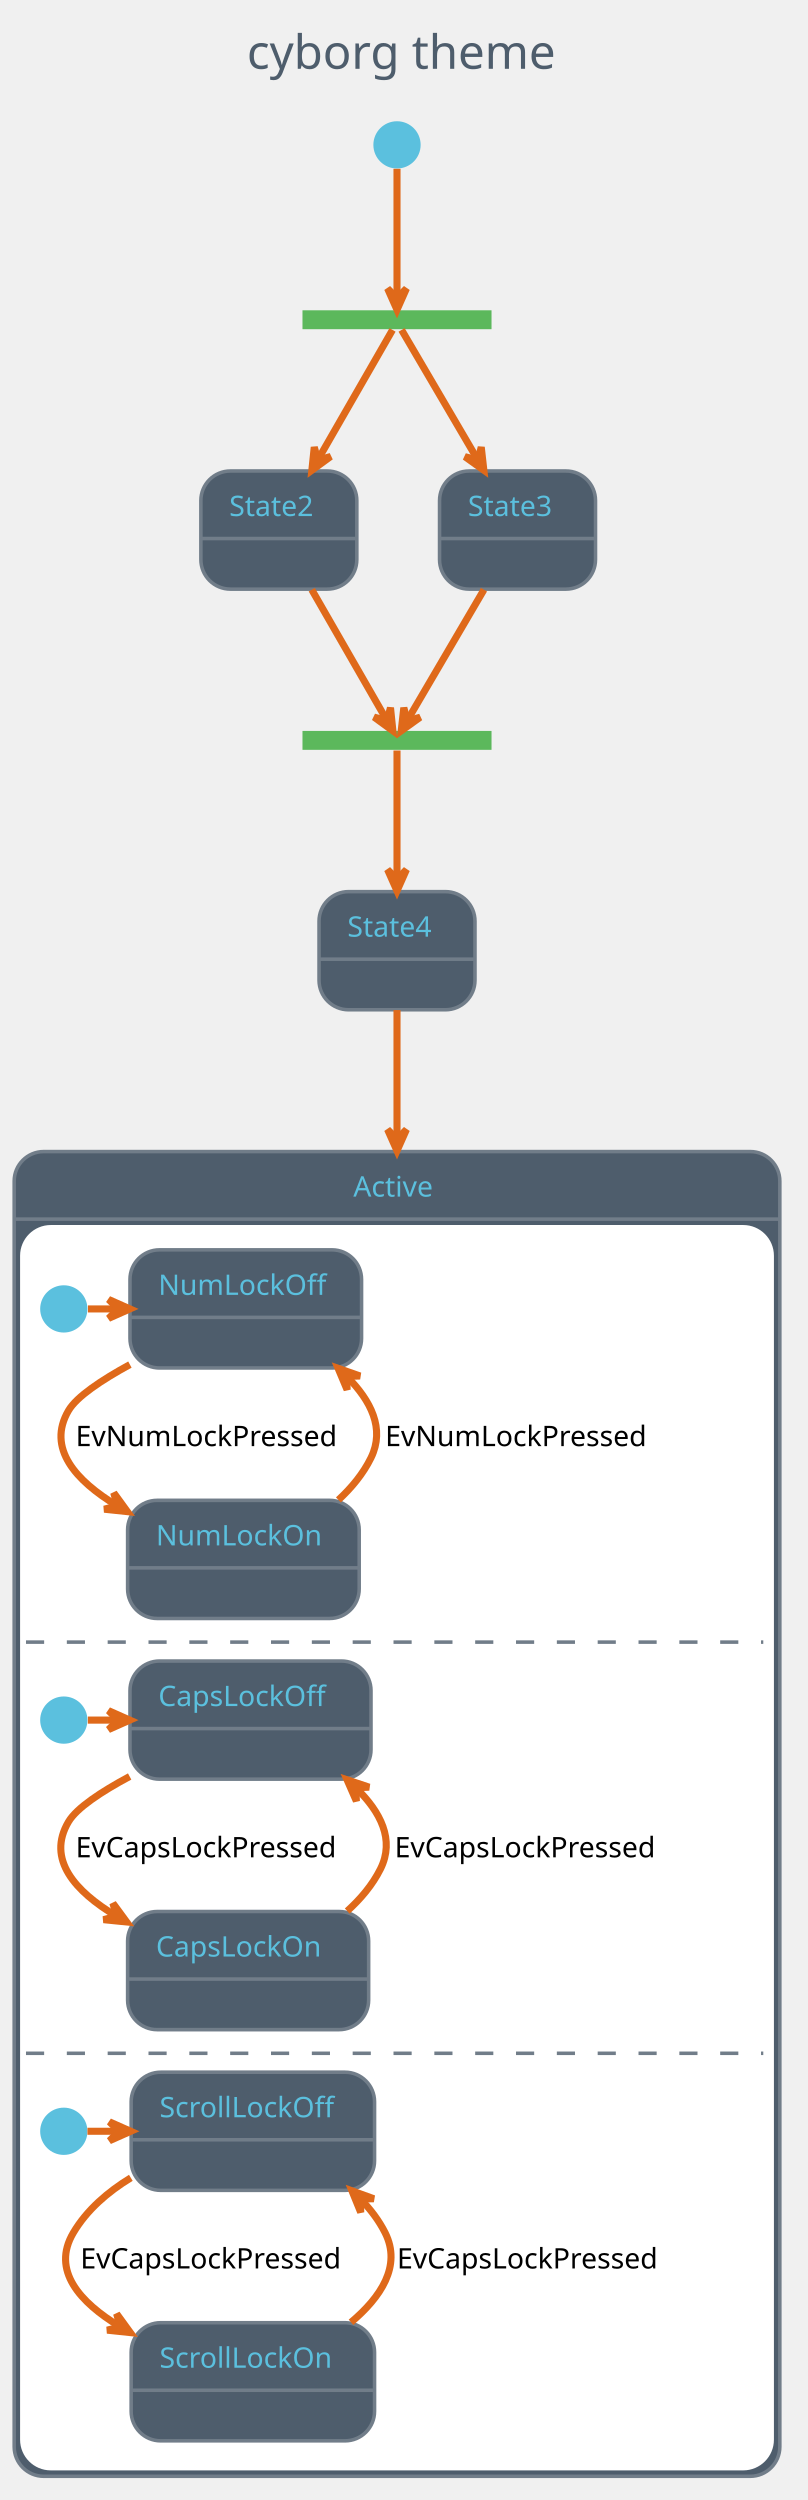
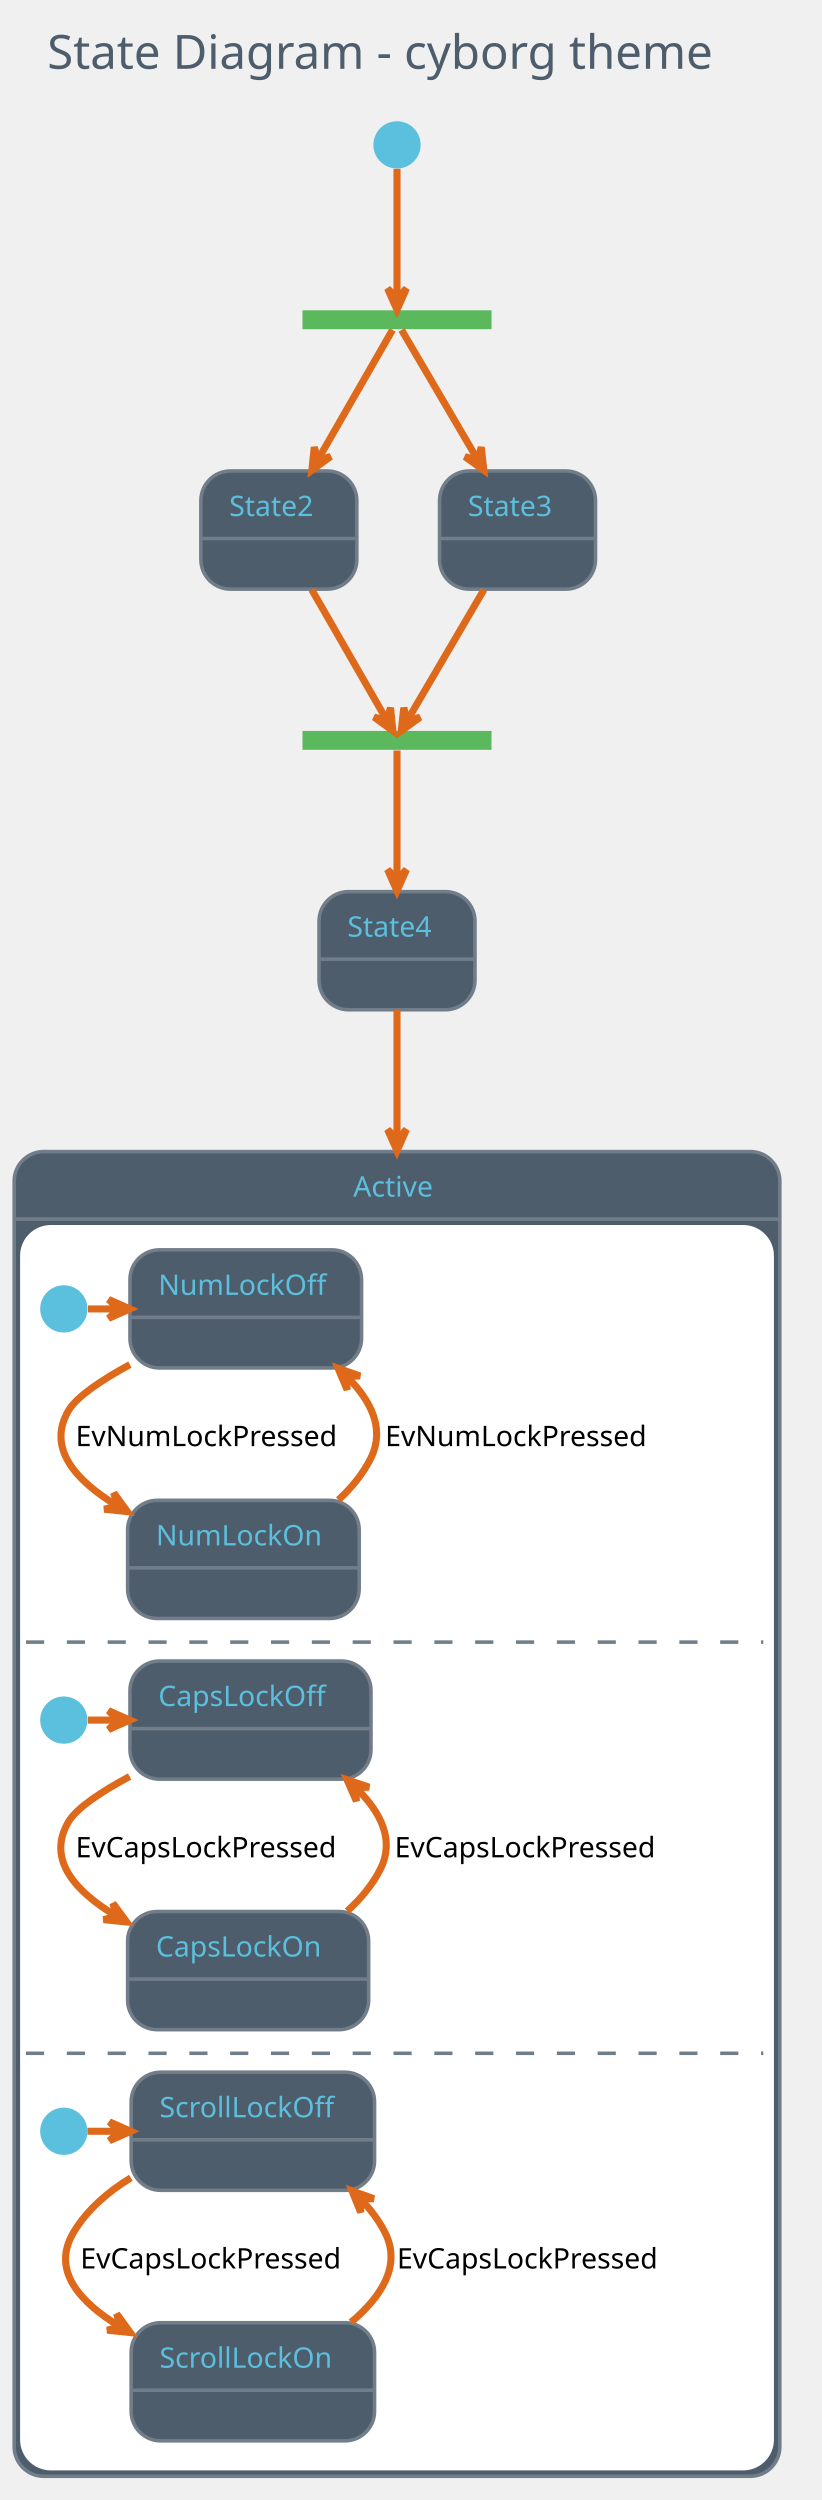
- <svg xmlns="http://www.w3.org/2000/svg" contentScriptType="application/ecmascript" contentStyleType="text/css" height="1102.083px" preserveAspectRatio="none" style="width:356px;height:1102px;" version="1.1" viewBox="0 0 356 1102" width="356.25px" zoomAndPan="magnify">
+ <svg xmlns="http://www.w3.org/2000/svg" contentScriptType="application/ecmascript" contentStyleType="text/css" height="1102.083px" preserveAspectRatio="none" style="width:362px;height:1102px;" version="1.1" viewBox="0 0 362 1102" width="362.5px" zoomAndPan="magnify">
  <defs />
  <g>
-     <rect fill="none" height="39.903" rx="4.167" ry="4.167" style="stroke: none; stroke-width: 1.042;" width="164.583" x="98.438" y="2.083" />
-     <text fill="#4E5D6C" font-family="Verdana" font-size="20.833" lengthAdjust="spacingAndGlyphs" textLength="143.75" x="108.854" y="30.32">cyborg theme</text>
+     <rect fill="none" height="39.903" rx="4.167" ry="4.167" style="stroke: none; stroke-width: 1.042;" width="340.625" x="10.417" y="2.083" />
+     <text fill="#4E5D6C" font-family="Verdana" font-size="20.833" lengthAdjust="spacingAndGlyphs" textLength="319.792" x="20.833" y="30.32">State Diagram - cyborg theme</text>
    <rect fill="#5CB85C" height="8.333" style="stroke: none; stroke-width: 1.042;" width="83.333" x="133.333" y="136.778" />
    <ellipse cx="175" cy="63.861" fill="#5BC0DE" rx="10.417" ry="10.417" style="stroke: none; stroke-width: 1.042;" />
    <rect fill="#4E5D6C" height="52.083" rx="13.021" ry="13.021" style="stroke: #717D89; stroke-width: 1.562;" width="68.75" x="88.542" y="207.611" />
    <line style="stroke: #717D89; stroke-width: 1.562;" x1="88.542" x2="157.292" y1="237.386" y2="237.386" />
    <text fill="#5BC0DE" font-family="Verdana" font-size="12.5" lengthAdjust="spacingAndGlyphs" textLength="43.75" x="101.042" y="227.47">State2</text>
    <rect fill="#4E5D6C" height="52.083" rx="13.021" ry="13.021" style="stroke: #717D89; stroke-width: 1.562;" width="68.75" x="193.75" y="207.611" />
    <line style="stroke: #717D89; stroke-width: 1.562;" x1="193.75" x2="262.5" y1="237.386" y2="237.386" />
    <text fill="#5BC0DE" font-family="Verdana" font-size="12.5" lengthAdjust="spacingAndGlyphs" textLength="43.75" x="206.25" y="227.47">State3</text>
    <rect fill="#5CB85C" height="8.333" style="stroke: none; stroke-width: 1.042;" width="83.333" x="133.333" y="322.194" />
    <rect fill="#4E5D6C" height="52.083" rx="13.021" ry="13.021" style="stroke: #717D89; stroke-width: 1.562;" width="68.75" x="140.625" y="393.028" />
    <line style="stroke: #717D89; stroke-width: 1.562;" x1="140.625" x2="209.375" y1="422.803" y2="422.803" />
    <text fill="#5BC0DE" font-family="Verdana" font-size="12.5" lengthAdjust="spacingAndGlyphs" textLength="43.75" x="153.125" y="412.887">State4</text>
    <rect fill="#4E5D6C" height="583.942" rx="13.021" ry="13.021" style="stroke: #717D89; stroke-width: 1.562;" width="337.5" x="6.25" y="507.611" />
    <rect fill="#FFFFFF" height="547.917" rx="13.021" ry="13.021" style="stroke: #FFFFFF; stroke-width: 1.042;" width="331.25" x="9.375" y="540.511" />
    <line style="stroke: #717D89; stroke-width: 1.562;" x1="6.25" x2="343.75" y1="537.386" y2="537.386" />
    <text fill="#5BC0DE" font-family="Verdana" font-size="12.5" lengthAdjust="spacingAndGlyphs" textLength="38.542" x="155.729" y="527.47">Active</text>
    <ellipse cx="28.125" cy="576.969" fill="#5BC0DE" rx="10.417" ry="10.417" style="stroke: none; stroke-width: 1.042;" />
    <rect fill="#4E5D6C" height="52.083" rx="13.021" ry="13.021" style="stroke: #717D89; stroke-width: 1.562;" width="102.083" x="57.292" y="550.928" />
    <line style="stroke: #717D89; stroke-width: 1.562;" x1="57.292" x2="159.375" y1="580.703" y2="580.703" />
    <text fill="#5BC0DE" font-family="Verdana" font-size="12.5" lengthAdjust="spacingAndGlyphs" textLength="77.083" x="69.792" y="570.787">NumLockOff</text>
    <rect fill="#4E5D6C" height="52.083" rx="13.021" ry="13.021" style="stroke: #717D89; stroke-width: 1.562;" width="102.083" x="56.25" y="661.344" />
    <line style="stroke: #717D89; stroke-width: 1.562;" x1="56.25" x2="158.333" y1="691.119" y2="691.119" />
    <text fill="#5BC0DE" font-family="Verdana" font-size="12.5" lengthAdjust="spacingAndGlyphs" textLength="77.083" x="68.75" y="681.203">NumLockOn</text>
    <path d="M38.778,576.969 C43.108,576.969 47.438,576.969 51.768,576.969 " fill="none" id="*start*Active-NumLockOff" style="stroke: #DF691A; stroke-width: 3.125;" />
    <polygon fill="#DF691A" points="57.253,576.969,47.878,572.803,52.045,576.969,47.878,581.136,57.253,576.969" style="stroke: #DF691A; stroke-width: 3.125;" />
    <path d="M57.263,601.502 C44.691,608.367 33.785,615.659 30.208,621.761 C20.442,638.424 33.511,652.745 51.502,663.638 " fill="none" id="NumLockOff-NumLockOn" style="stroke: #DF691A; stroke-width: 3.125;" />
    <polygon fill="#DF691A" points="56.172,666.333,50.135,658.038,51.661,663.729,45.969,665.255,56.172,666.333" style="stroke: #DF691A; stroke-width: 3.125;" />
    <text fill="#000000" font-family="Verdana" font-size="12.5" lengthAdjust="spacingAndGlyphs" textLength="127.083" x="33.333" y="637.453">EvNumLockPressed</text>
    <path d="M149.159,661.178 C154.972,655.801 160.118,649.596 163.542,642.594 C169.833,629.731 163.413,617.336 153.02,606.905 " fill="none" id="NumLockOn-NumLockOff" style="stroke: #DF691A; stroke-width: 3.125;" />
    <polygon fill="#DF691A" points="149.026,603.153,153.005,612.609,152.822,606.719,158.711,606.536,149.026,603.153" style="stroke: #DF691A; stroke-width: 3.125;" />
    <text fill="#000000" font-family="Verdana" font-size="12.5" lengthAdjust="spacingAndGlyphs" textLength="127.083" x="169.792" y="637.453">EvNumLockPressed</text>
    <line style="stroke: #717D89; stroke-width: 1.562; stroke-dasharray: 8.0,10.0;" x1="11.458" x2="336.458" y1="723.844" y2="723.844" />
    <ellipse cx="28.125" cy="758.219" fill="#5BC0DE" rx="10.417" ry="10.417" style="stroke: none; stroke-width: 1.042;" />
    <rect fill="#4E5D6C" height="52.083" rx="13.021" ry="13.021" style="stroke: #717D89; stroke-width: 1.562;" width="106.25" x="57.292" y="732.178" />
    <line style="stroke: #717D89; stroke-width: 1.562;" x1="57.292" x2="163.542" y1="761.953" y2="761.953" />
    <text fill="#5BC0DE" font-family="Verdana" font-size="12.5" lengthAdjust="spacingAndGlyphs" textLength="81.25" x="69.792" y="752.037">CapsLockOff</text>
    <rect fill="#4E5D6C" height="52.083" rx="13.021" ry="13.021" style="stroke: #717D89; stroke-width: 1.562;" width="106.25" x="56.25" y="842.594" />
    <line style="stroke: #717D89; stroke-width: 1.562;" x1="56.25" x2="162.5" y1="872.369" y2="872.369" />
    <text fill="#5BC0DE" font-family="Verdana" font-size="12.5" lengthAdjust="spacingAndGlyphs" textLength="81.25" x="68.75" y="862.453">CapsLockOn</text>
-     <path d="M38.733,758.219 C43.064,758.219 47.396,758.219 51.727,758.219 " fill="none" id="*start*CONC71-CapsLockOff" style="stroke: #DF691A; stroke-width: 3.125;" />
+     <path d="M38.733,758.219 C43.064,758.219 47.396,758.219 51.727,758.219 " fill="none" id="*start*CONC82-CapsLockOff" style="stroke: #DF691A; stroke-width: 3.125;" />
    <polygon fill="#DF691A" points="57.214,758.219,47.839,754.053,52.005,758.219,47.839,762.386,57.214,758.219" style="stroke: #DF691A; stroke-width: 3.125;" />
    <path d="M57.151,783.076 C44.604,789.804 33.812,796.942 30.208,803.011 C20.359,819.603 33.175,833.755 51.172,844.546 " fill="none" id="CapsLockOff-CapsLockOn" style="stroke: #DF691A; stroke-width: 3.125;" />
    <polygon fill="#DF691A" points="55.848,847.216,49.773,838.949,51.325,844.634,45.641,846.186,55.848,847.216" style="stroke: #DF691A; stroke-width: 3.125;" />
    <text fill="#000000" font-family="Verdana" font-size="12.5" lengthAdjust="spacingAndGlyphs" textLength="131.25" x="33.333" y="818.703">EvCapsLockPressed</text>
    <path d="M153.054,842.394 C158.967,837.05 164.198,830.865 167.708,823.844 C174.156,810.949 167.67,798.627 157.059,788.267 " fill="none" id="CapsLockOn-CapsLockOff" style="stroke: #DF691A; stroke-width: 3.125;" />
    <polygon fill="#DF691A" points="152.98,784.542,157.095,793.94,156.827,788.054,162.713,787.786,152.98,784.542" style="stroke: #DF691A; stroke-width: 3.125;" />
    <text fill="#000000" font-family="Verdana" font-size="12.5" lengthAdjust="spacingAndGlyphs" textLength="131.25" x="173.958" y="818.703">EvCapsLockPressed</text>
    <line style="stroke: #717D89; stroke-width: 1.562; stroke-dasharray: 8.0,10.0;" x1="11.458" x2="336.458" y1="905.094" y2="905.094" />
    <ellipse cx="28.125" cy="939.469" fill="#5BC0DE" rx="10.417" ry="10.417" style="stroke: none; stroke-width: 1.042;" />
    <rect fill="#4E5D6C" height="52.083" rx="13.021" ry="13.021" style="stroke: #717D89; stroke-width: 1.562;" width="107.292" x="57.812" y="913.428" />
    <line style="stroke: #717D89; stroke-width: 1.562;" x1="57.812" x2="165.104" y1="943.203" y2="943.203" />
    <text fill="#5BC0DE" font-family="Verdana" font-size="12.5" lengthAdjust="spacingAndGlyphs" textLength="82.292" x="70.312" y="933.287">ScrollLockOff</text>
    <rect fill="#4E5D6C" height="52.083" rx="13.021" ry="13.021" style="stroke: #717D89; stroke-width: 1.562;" width="107.292" x="57.812" y="1023.844" />
    <line style="stroke: #717D89; stroke-width: 1.562;" x1="57.812" x2="165.104" y1="1053.619" y2="1053.619" />
    <text fill="#5BC0DE" font-family="Verdana" font-size="12.5" lengthAdjust="spacingAndGlyphs" textLength="82.292" x="70.312" y="1043.703">ScrollLockOn</text>
-     <path d="M38.542,939.469 C43.114,939.469 47.686,939.469 52.258,939.469 " fill="none" id="*start*CONC79-ScrollLockOff" style="stroke: #DF691A; stroke-width: 3.125;" />
+     <path d="M38.542,939.469 C43.114,939.469 47.686,939.469 52.258,939.469 " fill="none" id="*start*CONC90-ScrollLockOff" style="stroke: #DF691A; stroke-width: 3.125;" />
    <polygon fill="#DF691A" points="57.625,939.469,48.25,935.303,52.417,939.469,48.25,943.636,57.625,939.469" style="stroke: #DF691A; stroke-width: 3.125;" />
    <path d="M57.669,959.983 C47.548,966.162 38.276,974.117 32.292,984.261 C22.571,1000.739 35.095,1014.797 52.844,1025.548 " fill="none" id="ScrollLockOff-ScrollLockOn" style="stroke: #DF691A; stroke-width: 3.125;" />
    <polygon fill="#DF691A" points="57.459,1028.209,51.42,1019.916,52.947,1025.607,47.256,1027.135,57.459,1028.209" style="stroke: #DF691A; stroke-width: 3.125;" />
    <text fill="#000000" font-family="Verdana" font-size="12.5" lengthAdjust="spacingAndGlyphs" textLength="131.25" x="35.417" y="999.953">EvCapsLockPressed</text>
    <path d="M154.722,1023.68 C167.847,1012.631 177.09,998.856 169.792,984.261 C167.049,978.777 163.256,973.801 158.909,969.339 " fill="none" id="ScrollLockOn-ScrollLockOff" style="stroke: #DF691A; stroke-width: 3.125;" />
    <polygon fill="#DF691A" points="155.137,965.711,159.005,975.213,158.891,969.322,164.782,969.207,155.137,965.711" style="stroke: #DF691A; stroke-width: 3.125;" />
    <text fill="#000000" font-family="Verdana" font-size="12.5" lengthAdjust="spacingAndGlyphs" textLength="131.25" x="175" y="999.953">EvCapsLockPressed</text>
    <path d="M175,74.402 C175,89.031 175,116.871 175,131.081 " fill="none" id="*start-fork_state" style="stroke: #DF691A; stroke-width: 3.125;" />
    <polygon fill="#DF691A" points="175,136.555,179.167,127.18,175,131.346,170.833,127.18,175,136.555" style="stroke: #DF691A; stroke-width: 3.125;" />
    <path d="M173.022,145.428 C167.667,154.746 152.465,181.199 140.198,202.542 " fill="none" id="fork_state-State2" style="stroke: #DF691A; stroke-width: 3.125;" />
    <polygon fill="#DF691A" points="137.47,207.288,145.754,201.237,140.065,202.773,138.53,197.084,137.47,207.288" style="stroke: #DF691A; stroke-width: 3.125;" />
    <path d="M177.018,145.428 C182.48,154.746 197.987,181.199 210.499,202.542 " fill="none" id="fork_state-State3" style="stroke: #DF691A; stroke-width: 3.125;" />
    <polygon fill="#DF691A" points="213.28,207.288,212.133,197.093,210.646,202.795,204.944,201.308,213.28,207.288" style="stroke: #DF691A; stroke-width: 3.125;" />
    <path d="M137.425,259.938 C148.592,279.369 163.304,304.969 170.561,317.596 " fill="none" id="State2-join_state" style="stroke: #DF691A; stroke-width: 3.125;" />
    <polygon fill="#DF691A" points="173.182,322.157,172.123,311.953,170.587,317.641,164.898,316.106,173.182,322.157" style="stroke: #DF691A; stroke-width: 3.125;" />
    <path d="M213.327,259.938 C201.936,279.369 186.929,304.969 179.528,317.596 " fill="none" id="State3-join_state" style="stroke: #DF691A; stroke-width: 3.125;" />
    <polygon fill="#DF691A" points="176.854,322.157,185.19,316.177,179.488,317.664,178.001,311.962,176.854,322.157" style="stroke: #DF691A; stroke-width: 3.125;" />
    <path d="M175,330.844 C175,340.084 175,366.171 175,387.419 " fill="none" id="join_state-State4" style="stroke: #DF691A; stroke-width: 3.125;" />
    <polygon fill="#DF691A" points="175,392.705,179.167,383.33,175,387.497,170.833,383.33,175,392.705" style="stroke: #DF691A; stroke-width: 3.125;" />
    <path d="M175,445.249 C175,459.606 175,479.279 175,502.046 " fill="none" id="State4-Active" style="stroke: #DF691A; stroke-width: 3.125;" />
    <polygon fill="#DF691A" points="175,507.264,179.167,497.889,175,502.056,170.833,497.889,175,507.264" style="stroke: #DF691A; stroke-width: 3.125;" />
  </g>
</svg>
